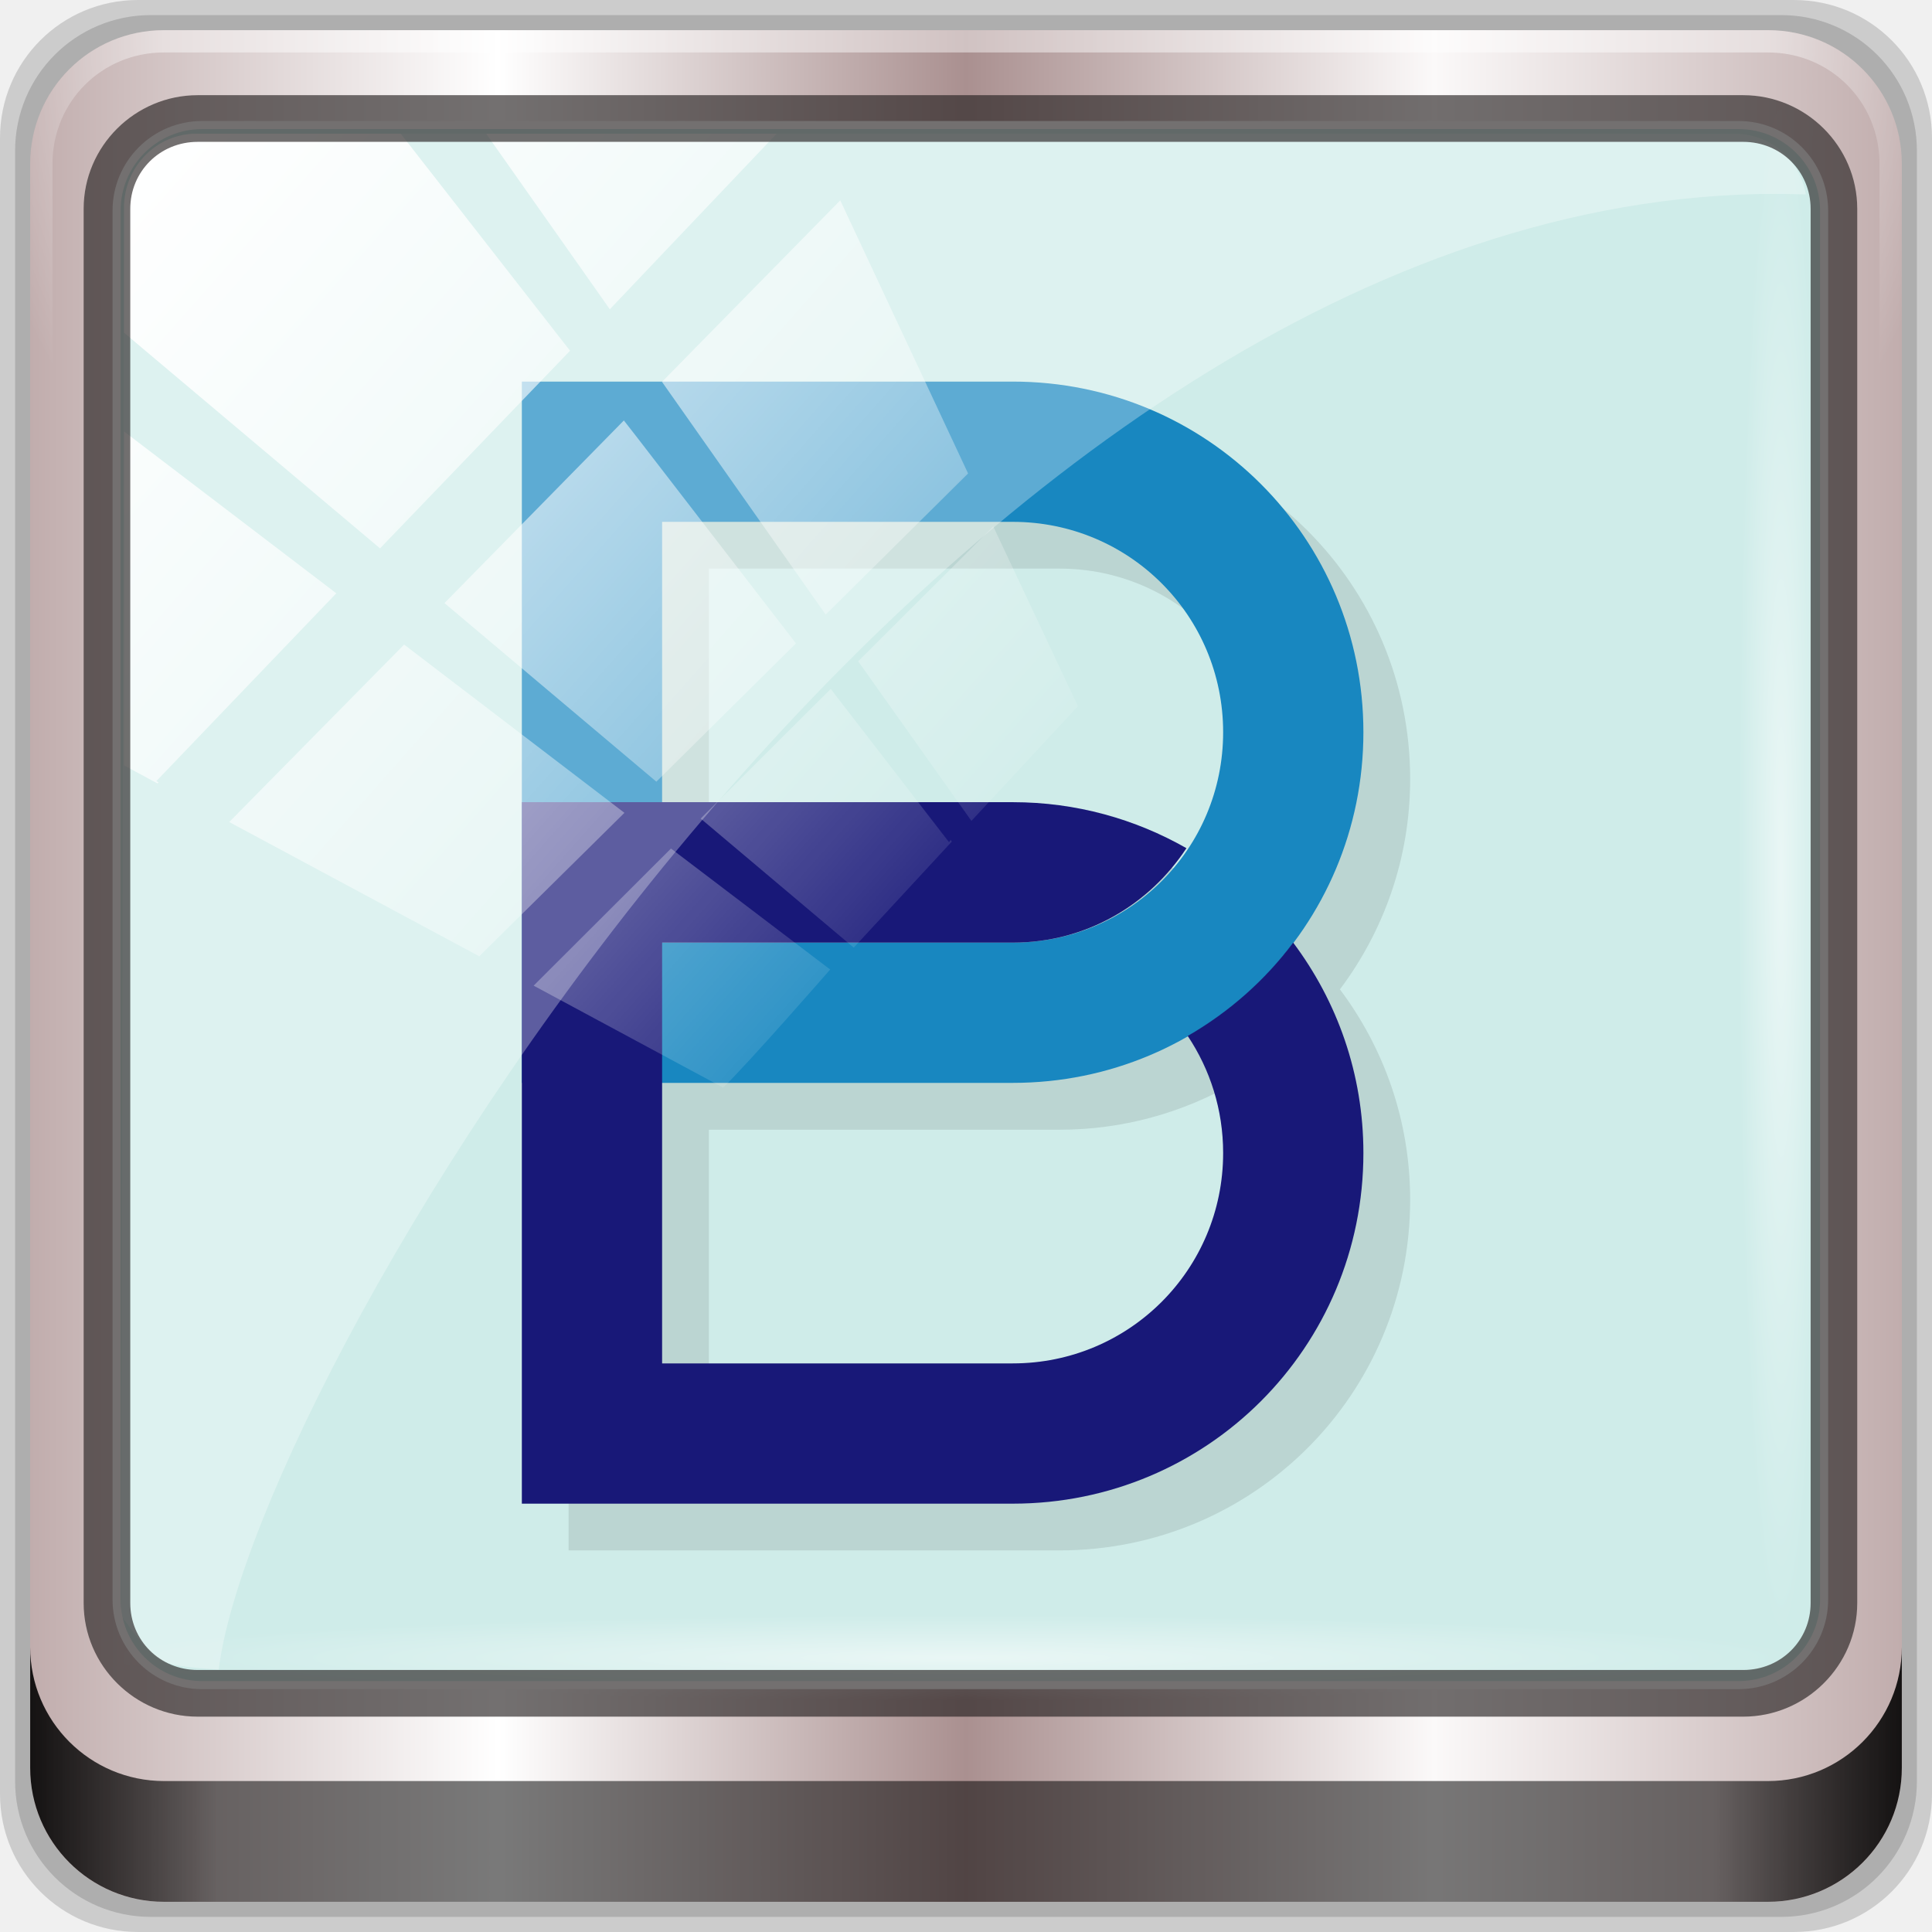
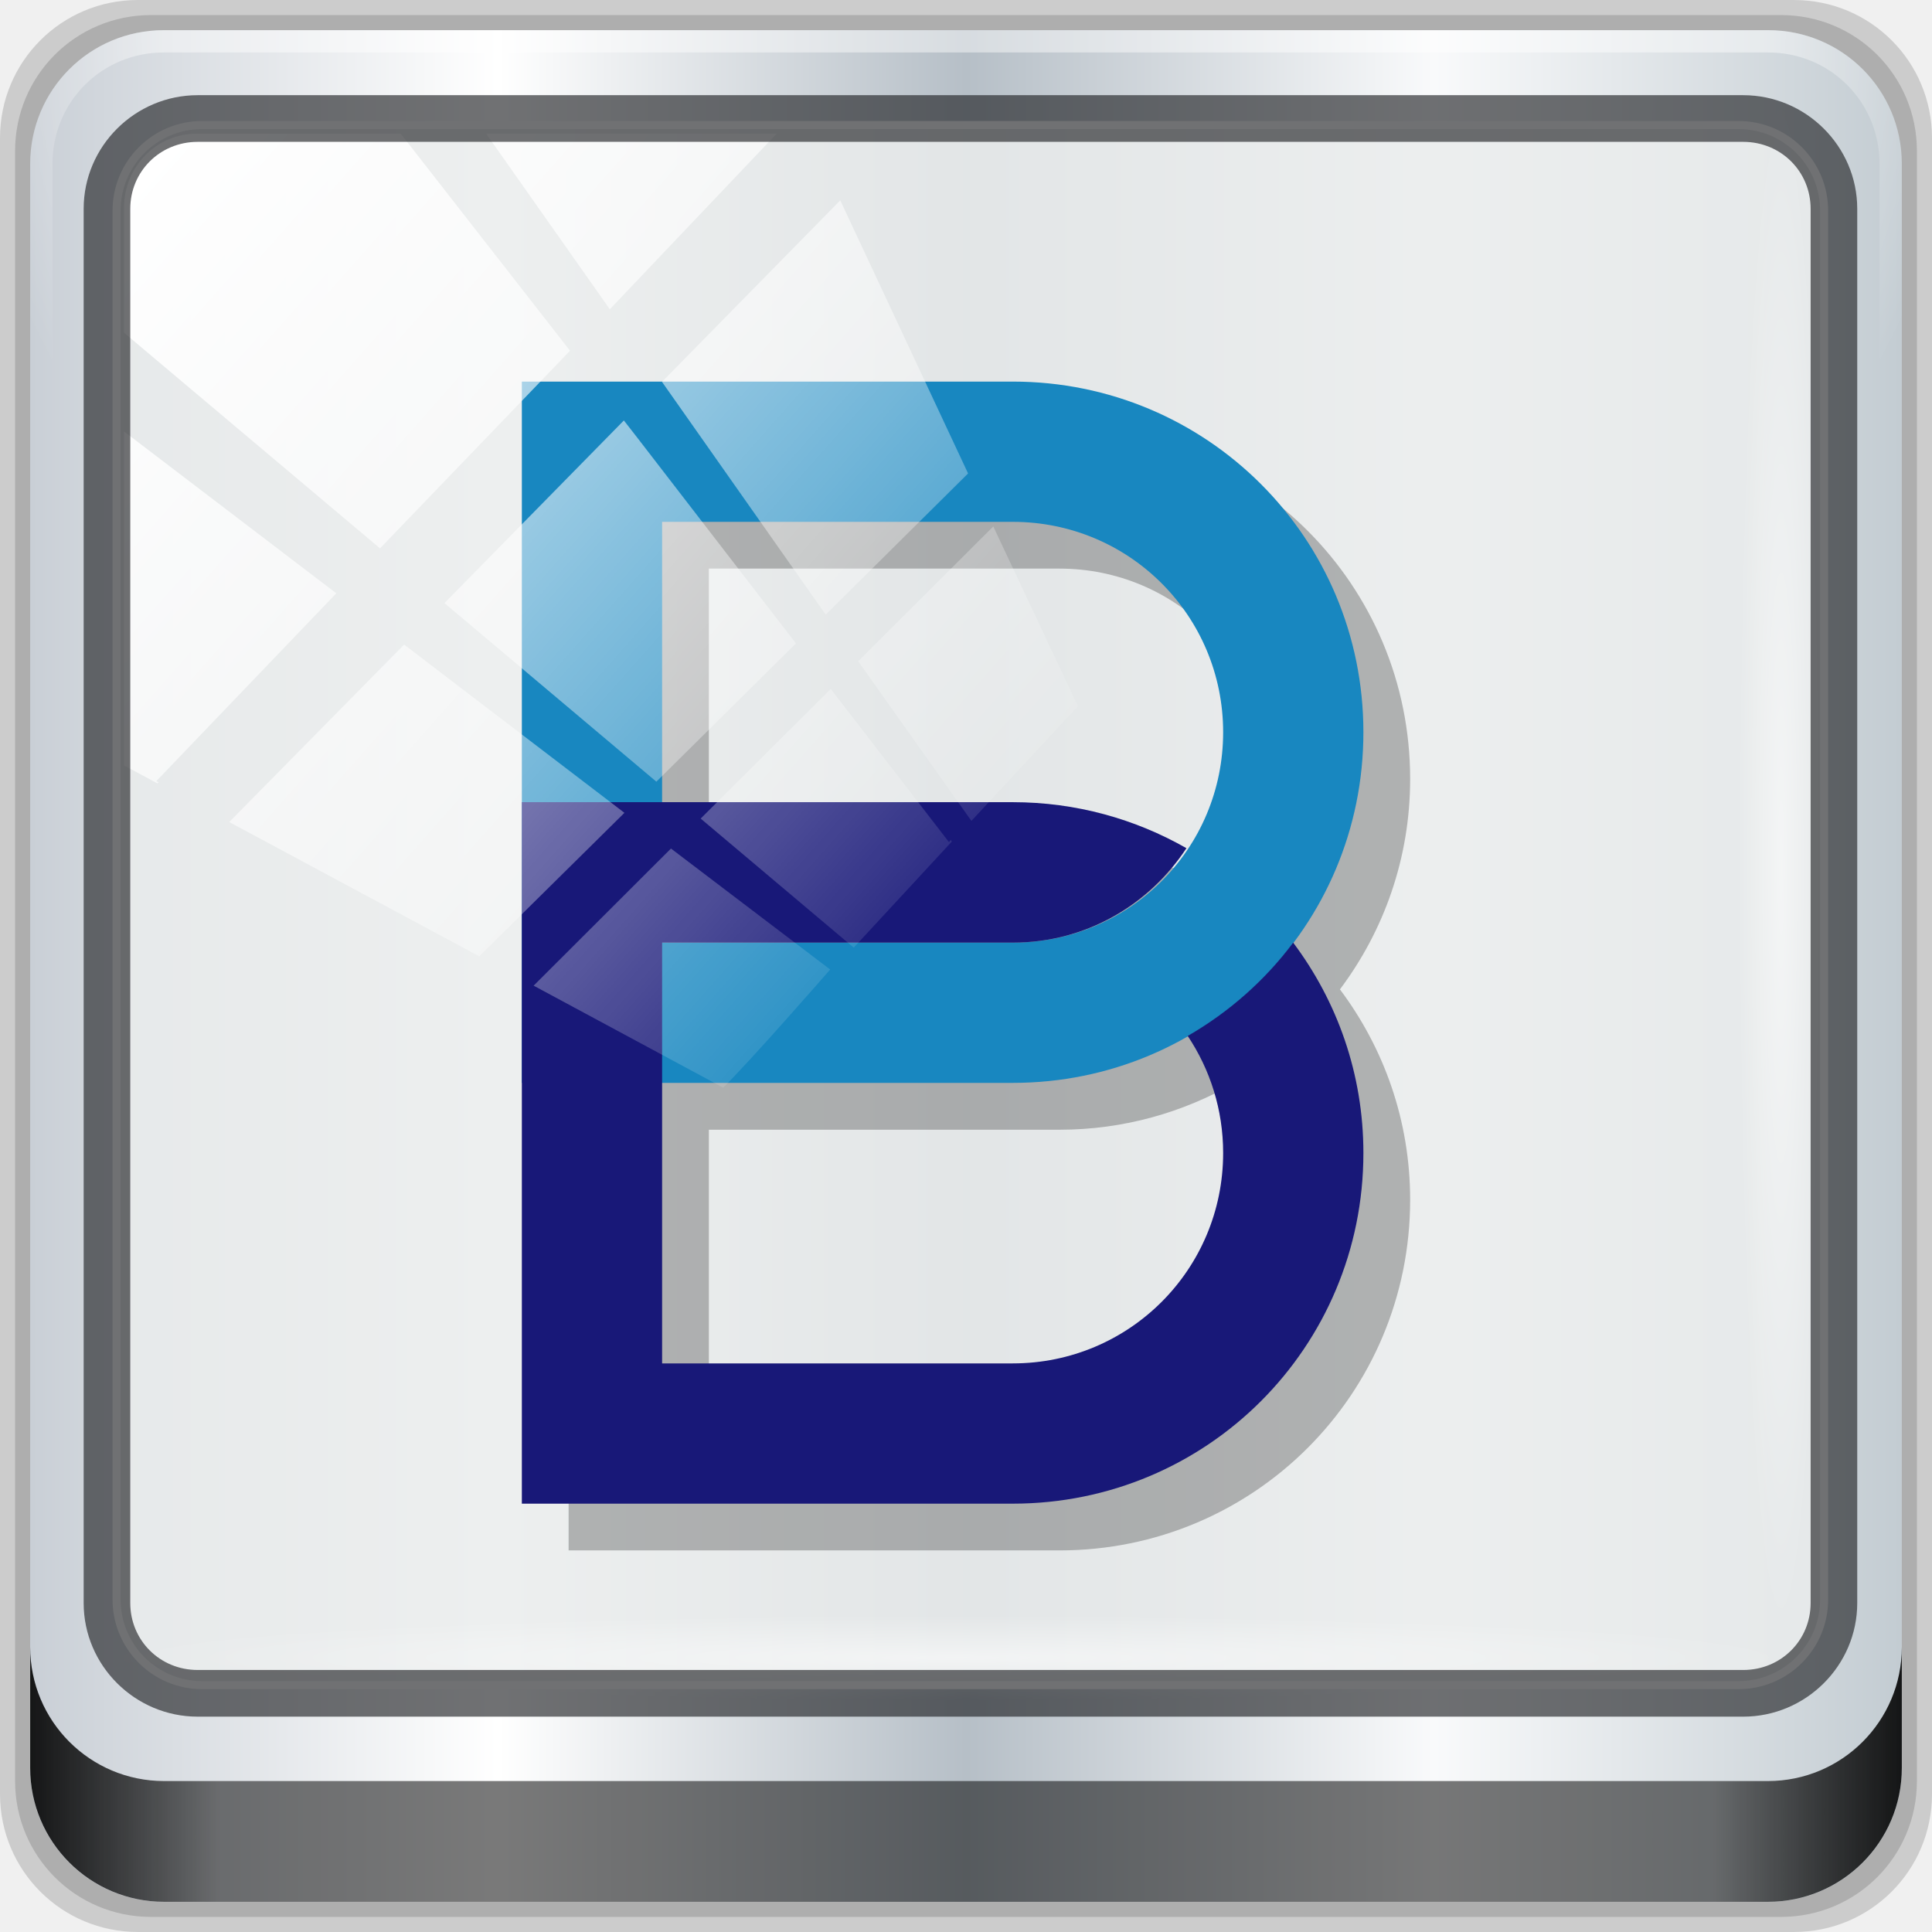
<svg xmlns="http://www.w3.org/2000/svg" xmlns:xlink="http://www.w3.org/1999/xlink" viewBox="0 0 96 96" version="1.1" id="svg25" width="96" height="96">
  <defs id="defs7">
    <linearGradient id="linearGradient4309" x1="1" x2="47" gradientUnits="userSpaceOnUse" gradientTransform="rotate(-90,48,48)">
      <stop style="stop-color:#afd9ed;stop-opacity:1" id="stop2" />
      <stop offset="1" style="stop-color:#bfe1f1;stop-opacity:1" id="stop4" />
    </linearGradient>
    <linearGradient gradientTransform="rotate(-90,24,24)" gradientUnits="userSpaceOnUse" x2="47" x1="1" id="linearGradient3764">
      <stop id="stop7" style="stop-color:#505050;stop-opacity:1" />
      <stop id="stop9" style="stop-color:#5a5a5a;stop-opacity:1" offset="1" />
    </linearGradient>
    <radialGradient gradientTransform="translate(-56.33898,76.67797)" gradientUnits="userSpaceOnUse" r="8" cy="23" cx="31" id="radialGradient4187">
      <stop id="stop12" style="stop-color:#e36b5d;stop-opacity:1" />
      <stop id="stop14" style="stop-color:#e05b4c;stop-opacity:1" offset="1" />
    </radialGradient>
    <radialGradient gradientTransform="translate(-56.33898,76.67797)" gradientUnits="userSpaceOnUse" r="8" cy="29" cx="22" id="radialGradient4195">
      <stop id="stop17" style="stop-color:#7070d0;stop-opacity:1" />
      <stop id="stop19" style="stop-color:#6161cb;stop-opacity:1" offset="1" />
    </radialGradient>
    <radialGradient gradientTransform="translate(-56.33898,76.67797)" gradientUnits="userSpaceOnUse" r="8" cy="19" cx="20" id="radialGradient4203">
      <stop id="stop22" style="stop-color:#32e647;stop-opacity:1" />
      <stop id="stop24" style="stop-color:#20e437;stop-opacity:1" offset="1" />
    </radialGradient>
    <linearGradient y2="47" x2="90" y1="47" x1="6" gradientTransform="matrix(1.107143,0,0,1.107143,2.9011,-18.70127)" gradientUnits="userSpaceOnUse" id="linearGradient4071" xlink:href="#linearGradient6139-0" />
    <linearGradient id="linearGradient6139-0">
-       <stop style="stop-color:#c1adad;stop-opacity:1;" offset="0" id="stop6141-2" />
+       <stop style="stop-color:#c9cfd6;stop-opacity:1" offset="0" id="stop6141-2" />
      <stop id="stop6151-0" offset="0.25" style="stop-color:#ffffff;stop-opacity:1;" />
-       <stop id="stop6147-1" offset="0.5" style="stop-color:#aa9090;stop-opacity:1;" />
-       <stop style="stop-color:#fbf9f9;stop-opacity:1;" offset="0.75" id="stop6149-4" />
-       <stop style="stop-color:#c1adad;stop-opacity:1;" offset="1" id="stop6143-4" />
+       <stop id="stop6147-1" offset="0.5" style="stop-color:#b6bfc7;stop-opacity:1" />
+       <stop style="stop-color:#f9fafb;stop-opacity:1" offset="0.75" id="stop6149-4" />
+       <stop style="stop-color:#c3ccd2;stop-opacity:1" offset="1" id="stop6143-4" />
    </linearGradient>
    <linearGradient id="linearGradient556">
      <stop offset="0" style="stop-color:#ffffff;stop-opacity:1" id="stop557" />
      <stop offset="1" style="stop-color:#d2d2d2;stop-opacity:1;" id="stop558" />
    </linearGradient>
    <radialGradient xlink:href="#linearGradient4091-0-3-0-7" id="radialGradient7430-4" gradientUnits="userSpaceOnUse" gradientTransform="matrix(-1.072173,0,0,-0.8750202,199.4643,-19.12555)" cx="48" cy="-27" fx="48" fy="-27" r="42" />
    <linearGradient id="linearGradient4091-0-3-0-7">
      <stop id="stop4093-3-6-4-2" offset="0" style="stop-color:#ffffff;stop-opacity:1;" />
      <stop style="stop-color:#ffffff;stop-opacity:1;" offset="0.8" id="stop4099-6-1-8-3" />
      <stop id="stop4095-1-0-7-9" offset="1" style="stop-color:#ffffff;stop-opacity:0;" />
    </linearGradient>
    <linearGradient gradientUnits="userSpaceOnUse" y2="88.172" x2="94.5" y1="88.172" x1="1.5" id="linearGradient4129" xlink:href="#linearGradient3832-0-6-1-1" gradientTransform="translate(8.043956,-14.66556)" />
    <linearGradient id="linearGradient3832-0-6-1-1">
      <stop id="stop3834-6-3-7-1" offset="0" style="stop-color:#000000;stop-opacity:1;" />
      <stop style="stop-color:#000000;stop-opacity:0.588;" offset="0.1" id="stop3872-2-4" />
      <stop id="stop3844-6-2-7-6" offset="0.9" style="stop-color:#000000;stop-opacity:0.588;" />
      <stop id="stop3836-5-0-2-9" offset="1" style="stop-color:#000000;stop-opacity:1;" />
    </linearGradient>
    <radialGradient xlink:href="#linearGradient3737" id="radialGradient7462-1" gradientUnits="userSpaceOnUse" gradientTransform="matrix(0.9751338,0,0,0.04919072,41.94265,65.50114)" cx="13.948" cy="44.893" fx="13.948" fy="44.893" r="43.199" />
    <linearGradient id="linearGradient3737">
      <stop id="stop3739" style="stop-color:#ffffff;stop-opacity:1" offset="0" />
      <stop id="stop3741" style="stop-color:#ffffff;stop-opacity:0" offset="1" />
    </linearGradient>
    <radialGradient xlink:href="#linearGradient3737" id="radialGradient7464-8" gradientUnits="userSpaceOnUse" gradientTransform="matrix(0.8883266,0,0,0.04919072,16.06893,-98.75226)" cx="13.948" cy="44.893" fx="13.948" fy="44.893" r="43.199" />
    <linearGradient y2="7.017" x2="45.448" y1="92.54" x1="45.448" gradientTransform="scale(1.005865,0.994169)" gradientUnits="userSpaceOnUse" id="linearGradient4740" xlink:href="#ButtonShadow" />
    <linearGradient x1="45.448" y1="92.54" x2="45.448" y2="7.017" id="ButtonShadow" gradientUnits="userSpaceOnUse" gradientTransform="scale(1.005865,0.994169)">
      <stop id="stop3750" style="stop-color:#000000;stop-opacity:1" offset="0" />
      <stop id="stop3752" style="stop-color:#000000;stop-opacity:0.588" offset="1" />
    </linearGradient>
    <filter style="color-interpolation-filters:sRGB" id="filter3174-3-13">
      <feGaussianBlur stdDeviation="1.71" id="feGaussianBlur3176-6-1" />
    </filter>
    <linearGradient y2="14.514" x2="50.528" y1="-28.642" x1="2.771" gradientUnits="userSpaceOnUse" id="linearGradient4767" xlink:href="#linearGradient3737" />
    <clipPath id="clipPath4156-4-2" clipPathUnits="userSpaceOnUse">
      <path id="path4158-0-4" d="m 27.046,-55.695 -14.214,13.321 h 0.061 l 15.653,21.771 10.231,-10.546 C 38.562,-32.302 27.468,-54.819 27.046,-55.695 Z M 9.647,-39.383 -5.241,-25.321 15.988,-7.806 26.372,-18.383 Z m 31.491,12.951 -9.741,9.714 8.945,12.458 7.781,-7.555 z m -49.84,4.379 -13.754,12.982 26.283,13.846 0.061,-0.062 -0.123,-0.062 L 13.599,-5.401 -8.702,-22.053 Z m 38.015,7.401 -9.803,9.775 11.579,9.559 7.628,-7.401 -8.669,-11.009 z m 20.187,5.674 -7.383,7.216 6.188,8.542 5.82,-6.137 z m -32.195,6.322 -9.557,9.498 13.662,7.185 7.934,-7.678 z m 23.312,2.374 -7.107,6.938 8.363,6.907 5.361,-5.674 -0.061,-0.092 -0.092,0.123 -6.464,-8.203 z m -8.73,8.542 -7.505,7.339 10.354,5.458 c 1.397,-1.321 5.675,-6.123 5.851,-6.322 z" style="opacity:0.6;fill:#ffffff;fill-opacity:1;stroke:none" />
    </clipPath>
    <filter style="color-interpolation-filters:sRGB" id="filter3174-53">
      <feGaussianBlur stdDeviation="1.71" id="feGaussianBlur3176-1" />
    </filter>
    <filter style="color-interpolation-filters:sRGB" id="filter3174">
      <feGaussianBlur id="feGaussianBlur3176" stdDeviation="1.71" />
    </filter>
    <radialGradient gradientTransform="translate(-56.33898,76.67797)" gradientUnits="userSpaceOnUse" r="8" cy="19" cx="20" id="radialGradient4203-3">
      <stop id="stop22-6" style="stop-color:#32e647;stop-opacity:1" />
      <stop id="stop24-7" style="stop-color:#20e437;stop-opacity:1" offset="1" />
    </radialGradient>
    <radialGradient gradientTransform="translate(-56.33898,76.67797)" gradientUnits="userSpaceOnUse" r="8" cy="23" cx="31" id="radialGradient4187-5">
      <stop id="stop12-3" style="stop-color:#e36b5d;stop-opacity:1" />
      <stop id="stop14-5" style="stop-color:#e05b4c;stop-opacity:1" offset="1" />
    </radialGradient>
    <radialGradient gradientTransform="translate(-56.33898,76.67797)" gradientUnits="userSpaceOnUse" r="8" cy="29" cx="22" id="radialGradient4195-6">
      <stop id="stop17-2" style="stop-color:#7070d0;stop-opacity:1" />
      <stop id="stop19-9" style="stop-color:#6161cb;stop-opacity:1" offset="1" />
    </radialGradient>
    <linearGradient xlink:href="#ButtonShadow" id="linearGradient4059" gradientUnits="userSpaceOnUse" gradientTransform="scale(1.005865,0.994169)" x1="45.448" y1="92.54" x2="45.448" y2="7.017" />
    <linearGradient xlink:href="#ButtonShadow" id="linearGradient4061" gradientUnits="userSpaceOnUse" gradientTransform="scale(1.005865,0.994169)" x1="45.448" y1="92.54" x2="45.448" y2="7.017" />
  </defs>
  <g id="g4057">
    <g transform="translate(0,-6.000001)" id="g4704">
      <g id="g6902">
        <g id="layer1-2" transform="translate(-1e-6,32)">
          <g id="g7390-7" transform="translate(-8.043958,-17.33444)">
            <g id="g4615-6" transform="translate(251.288,-104.8973)">
              <g style="display:none" id="layer2-8-6">
                <rect style="opacity:0.9;fill:url(#linearGradient4059);fill-opacity:1;fill-rule:nonzero;stroke:none;filter:url(#filter3174-3-13)" id="rect3745-9-2" y="7" x="5" ry="6" rx="6" height="85" width="86" />
              </g>
            </g>
            <g transform="translate(0,6.000001)" id="g3950">
              <path style="display:inline;opacity:0.15;fill:#000000;fill-opacity:1;fill-rule:nonzero;stroke:none" d="M 97.187,-14.666 H 14.901 c -3.799,0 -6.857,3.058 -6.857,6.857 V 74.477 c 0,3.799 3.058,6.857 6.857,6.857 h 82.286 c 3.799,0 6.857,-3.058 6.857,-6.857 V -7.808 c 0,-3.799 -3.058,-6.857 -6.857,-6.857 z" id="path3288-3" />
              <path id="path4085-3" d="M 96.544,-13.916 H 15.544 c -3.739,0 -6.75,3.01 -6.75,6.75 V 73.834 c 0,3.74 3.011,6.75 6.75,6.75 h 81 c 3.74,0 6.75,-3.01 6.75,-6.75 V -7.166 c 0,-3.739 -3.01,-6.75 -6.75,-6.75 z" style="display:inline;opacity:0.15;fill:#000000;fill-opacity:1;fill-rule:nonzero;stroke:none" />
              <path style="display:inline;fill:url(#linearGradient4071);fill-opacity:1;fill-rule:nonzero;stroke:none" d="M 95.901,-13.166 H 16.187 c -3.68,0 -6.643,2.963 -6.643,6.643 V 73.192 c 0,3.68 2.963,6.643 6.643,6.643 h 79.714 c 3.68,0 6.643,-2.963 6.643,-6.643 V -6.523 c 0,-3.68 -2.963,-6.643 -6.643,-6.643 z" id="rect4251-1-75" />
-               <rect transform="translate(8.043958,-14.66556)" ry="4.25" y="6.213" x="5.793" height="77.52" width="84.846" id="rect4301-6" style="fill:#cfece9;fill-opacity:1;stroke:#ffffff;stroke-width:0.4;stroke-linecap:round;stroke-linejoin:round;stroke-miterlimit:4;stroke-dasharray:none;stroke-dashoffset:0;stroke-opacity:1" />
+               <rect transform="translate(8.043958,-14.66556)" ry="4.25" y="6.213" x="5.793" height="77.52" width="84.846" id="rect4301-6" style="fill:#eaeded;fill-opacity:0.852;stroke:#ffffff;stroke-width:0.4;stroke-linecap:round;stroke-linejoin:round;stroke-miterlimit:4;stroke-dasharray:none;stroke-dashoffset:0;stroke-opacity:1" />
              <g id="g3272-1" transform="matrix(1.107143,0,0,1.107143,-107.8132,-18.1477)">
                <path id="path4236-5-3" d="m 112,4.5 c -3.324,0 -6,2.676 -6,6 v 15 h 1 v -15 c 0,-2.787 2.213,-5 5,-5 h 72 c 2.787,0 5,2.213 5,5 v 15 h 1 v -15 c 0,-3.324 -2.676,-6 -6,-6 z" style="display:inline;opacity:0.45;fill:url(#radialGradient7430-4);fill-opacity:1;fill-rule:nonzero;stroke:none" />
              </g>
              <path style="display:inline;opacity:0.891;fill:url(#linearGradient4129);fill-opacity:1;fill-rule:nonzero;stroke:none" d="m 9.544,67.178 v 6 c 0,3.68 2.976,6.656 6.656,6.656 h 79.688 c 3.68,0 6.656,-2.976 6.656,-6.656 v -6 c 0,3.68 -2.976,6.656 -6.656,6.656 h -79.688 c -3.68,0 -6.656,-2.976 -6.656,-6.656 z" id="path4118-34" />
              <rect style="opacity:0.55;fill:url(#radialGradient7462-1);fill-opacity:1;stroke:none" id="rect4131-2" width="84.25" height="4.25" x="13.419" y="65.584" rx="0" ry="4.25" />
              <rect ry="4.25" rx="0" y="-98.669" x="-9.916" height="4.25" width="76.75" id="rect4141-66" style="opacity:0.55;fill:url(#radialGradient7464-8);fill-opacity:1;stroke:none" transform="rotate(90)" />
              <g id="g4101" transform="matrix(2.323129,0,0,2.323129,-18.39828,-99.86084)">
                <g id="g4071" transform="translate(6.543959,-15.16556)">
-                   <path d="m 17,61 v 9 6 9 H 27.5 C 31.655,85 35,81.655 35,77.5 35,75.806 34.438,74.253 33.498,73 34.438,71.747 35,70.194 35,68.5 35,64.345 31.655,61 27.5,61 H 17 m 3,3 h 7.5 c 2.493,0 4.5,2.01 4.5,4.5 0,0.928 -0.278,1.787 -0.756,2.502 -1.102,-0.634 -2.377,-1 -3.744,-1 H 20 v -6 M 31.244,75 c 0.477,0.715 0.756,1.574 0.756,2.502 0,2.493 -2.01,4.5 -4.5,4.5 H 20 v -6 h 7.5 c 1.367,0 2.643,-0.368 3.744,-1 z" style="opacity:0.1;fill:#000000;fill-opacity:1;stroke:none" id="path19" />
+                   <path d="m 17,61 v 9 6 9 H 27.5 C 31.655,85 35,81.655 35,77.5 35,75.806 34.438,74.253 33.498,73 34.438,71.747 35,70.194 35,68.5 35,64.345 31.655,61 27.5,61 H 17 m 3,3 h 7.5 c 2.493,0 4.5,2.01 4.5,4.5 0,0.928 -0.278,1.787 -0.756,2.502 -1.102,-0.634 -2.377,-1 -3.744,-1 H 20 v -6 M 31.244,75 c 0.477,0.715 0.756,1.574 0.756,2.502 0,2.493 -2.01,4.5 -4.5,4.5 H 20 v -6 h 7.5 c 1.367,0 2.643,-0.368 3.744,-1 z" style="opacity:0.256;fill:#000000;fill-opacity:1;stroke:none" id="path19" />
                  <path d="M 16,60 V 75 H 26.5 C 30.655,75 34,71.655 34,67.5 34,63.345 30.655,60 26.5,60 Z m 3,3 h 7.5 c 2.493,0 4.5,2.007 4.5,4.5 0,2.493 -2.007,4.5 -4.5,4.5 H 19 Z" style="opacity:1;fill:#1887c0;fill-opacity:1;stroke:none" id="path21" />
                  <path d="M 16,69 V 84 H 26.5 C 30.655,84 34,80.655 34,76.5 34,74.806 33.438,73.253 32.498,72 31.892,72.81 31.123,73.488 30.242,73.996 30.72,74.711 31,75.571 31,76.5 31,78.993 28.99,81 26.5,81 H 19 v -9 h 6 1.5 c 1.567,0 2.916,-0.806 3.715,-2.02 C 29.12,69.356 27.855,68.996 26.5,68.996 H 16" style="opacity:1;fill:#181878;fill-opacity:1;stroke:none" id="path23" />
                </g>
              </g>
-               <path style="opacity:0.3;fill:#ffffff;fill-opacity:1;stroke:none" d="m 17.816,-8.022 c -1.993,0 -3.604,1.649 -3.609,3.684 L 14.059,65.624 c 1.914,2.521 1.665,2.411 4.852,2.679 1.804,-14.861 36.499,-73.336 77.418,-73.336 0.488,0 0.963,0.02 1.449,0.029 -0.303,-1.718 -1.751,-3.017 -3.524,-3.017 z" id="rect4190-1" />
              <rect transform="matrix(0.9093047,0,0,0.9283773,12.38906,19.82926)" style="fill:url(#linearGradient4767);fill-opacity:1;stroke:none" id="rect4146-52" width="92" height="92" x="2" y="-30" rx="3.957" ry="3.957" clip-path="url(#clipPath4156-4-2)" />
-               <path id="path4989-2" d="m 17.869,-9.936 c -3.117,0 -5.668,2.54 -5.668,5.646 V 64.988 c 0,3.106 2.551,5.646 5.668,5.646 h 76.792 c 3.117,0 5.668,-2.54 5.668,-5.646 V -4.29 c 0,-3.106 -2.551,-5.646 -5.668,-5.646 z m 0,2.319 h 76.792 c 1.888,0 3.352,1.48 3.352,3.327 V 64.988 c 0,1.846 -1.464,3.327 -3.352,3.327 H 17.869 c -1.888,0 -3.352,-1.48 -3.352,-3.327 V -4.29 c 0,-1.846 1.464,-3.327 3.352,-3.327 z" style="color:#000000;font-style:normal;font-variant:normal;font-weight:normal;font-stretch:normal;font-size:medium;line-height:normal;font-family:Sans;-inkscape-font-specification:Sans;text-indent:0;text-align:start;text-decoration:none;text-decoration-line:none;letter-spacing:normal;word-spacing:normal;text-transform:none;writing-mode:lr-tb;direction:ltr;baseline-shift:baseline;text-anchor:start;display:inline;overflow:visible;visibility:visible;fill:#241f1f;fill-opacity:0.633;stroke:none;stroke-width:2.376;marker:none;enable-background:accumulate" />
+               <path id="path4989-2" d="m 17.869,-9.936 c -3.117,0 -5.668,2.54 -5.668,5.646 V 64.988 c 0,3.106 2.551,5.646 5.668,5.646 h 76.792 c 3.117,0 5.668,-2.54 5.668,-5.646 V -4.29 c 0,-3.106 -2.551,-5.646 -5.668,-5.646 z m 0,2.319 h 76.792 c 1.888,0 3.352,1.48 3.352,3.327 V 64.988 c 0,1.846 -1.464,3.327 -3.352,3.327 H 17.869 c -1.888,0 -3.352,-1.48 -3.352,-3.327 V -4.29 c 0,-1.846 1.464,-3.327 3.352,-3.327 z" style="color:#000000;font-style:normal;font-variant:normal;font-weight:normal;font-stretch:normal;font-size:medium;line-height:normal;font-family:Sans;-inkscape-font-specification:Sans;text-indent:0;text-align:start;text-decoration:none;text-decoration-line:none;letter-spacing:normal;word-spacing:normal;text-transform:none;writing-mode:lr-tb;direction:ltr;baseline-shift:baseline;text-anchor:start;display:inline;overflow:visible;visibility:visible;fill:#1f2124;fill-opacity:0.633;stroke:none;stroke-width:2.376;marker:none;enable-background:accumulate" />
            </g>
          </g>
        </g>
        <g style="display:none" id="layer2-0">
          <rect style="opacity:0.9;fill:url(#linearGradient4061);fill-opacity:1;fill-rule:nonzero;stroke:none;filter:url(#filter3174-53)" id="rect3745-1" y="7" x="5" ry="6" rx="6" height="85" width="86" />
        </g>
        <g id="layer5-1" />
      </g>
      <g id="layer2" style="display:none">
        <rect width="86" height="85" rx="6" ry="6" x="5" y="7" id="rect3745" style="opacity:0.9;fill:url(#linearGradient4740);fill-opacity:1;fill-rule:nonzero;stroke:none;filter:url(#filter3174)" />
      </g>
      <g id="layer1" transform="translate(-175.322,97.62712)" />
    </g>
    <g transform="translate(0,42)" id="g38">
      <g id="g40">
        
      </g>
    </g>
  </g>
</svg>
